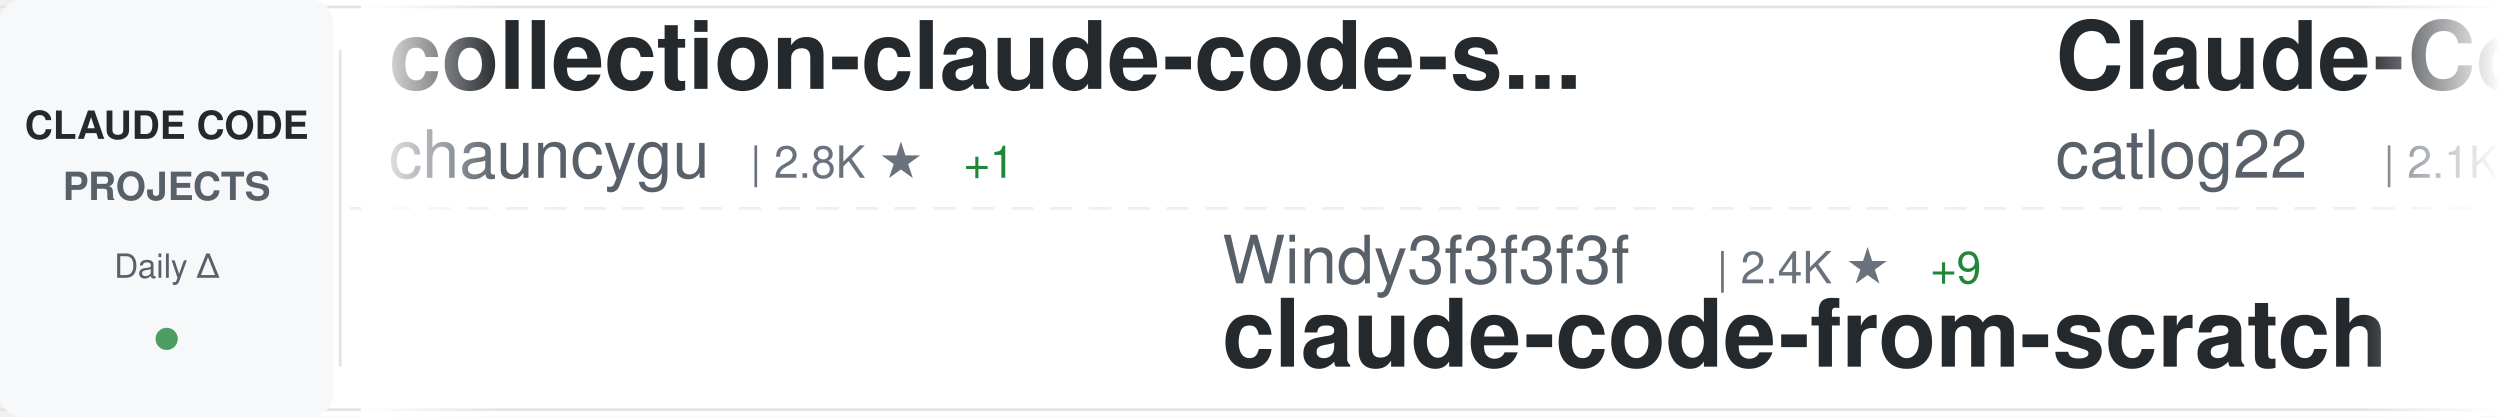
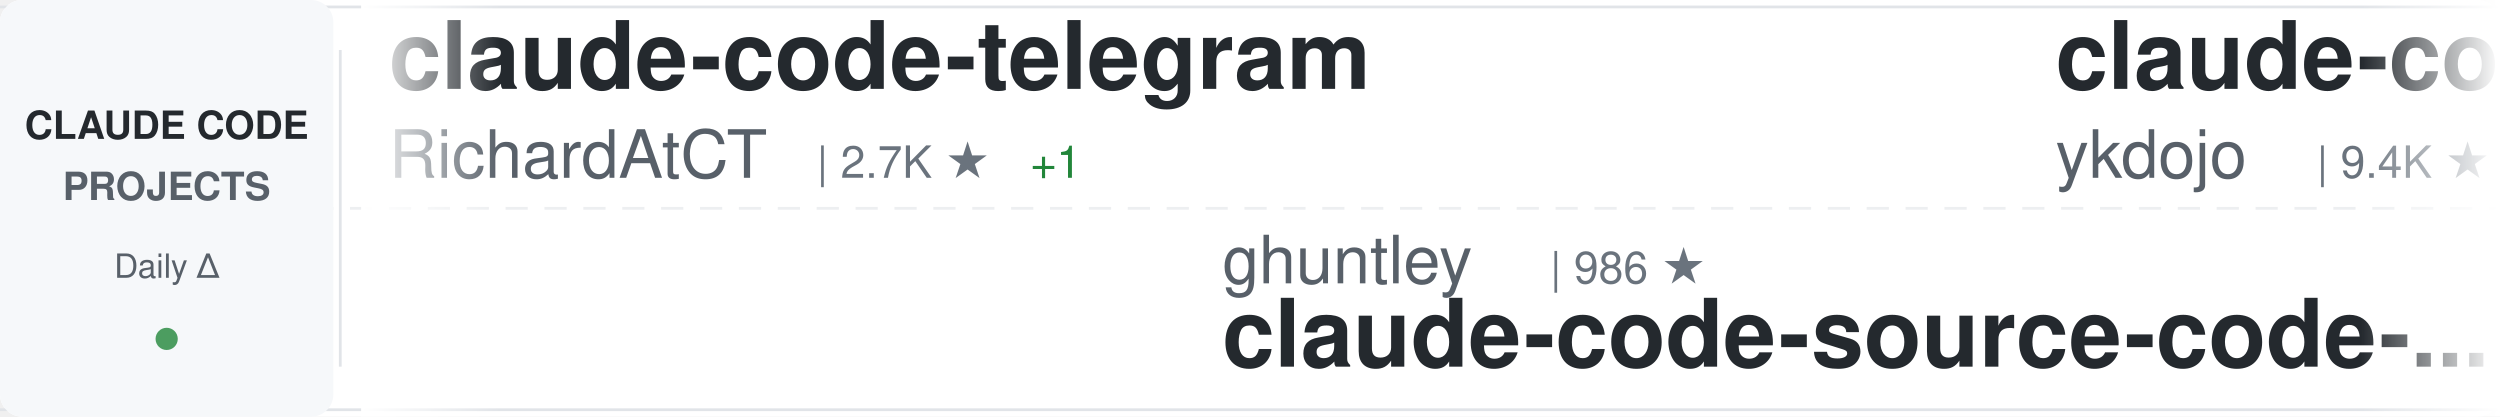
<svg xmlns="http://www.w3.org/2000/svg" width="900" height="150">
  <defs>
    <linearGradient id="awesomeLeftFade" x1="0%" y1="0%" x2="100%" y2="0%">
      <stop offset="0%" style="stop-color:#ffffff;stop-opacity:1" />
      <stop offset="100%" style="stop-color:#ffffff;stop-opacity:0" />
    </linearGradient>
    <linearGradient id="awesomeRightFade" x1="0%" y1="0%" x2="100%" y2="0%">
      <stop offset="0%" style="stop-color:#ffffff;stop-opacity:0" />
      <stop offset="100%" style="stop-color:#ffffff;stop-opacity:1" />
    </linearGradient>
  </defs>
  <rect width="900" height="150" fill="#ffffff" rx="8" />
  <rect x="0" y="2" width="900" height="1" fill="#e1e4e8" />
  <rect x="0" y="147" width="900" height="1" fill="#e1e4e8" />
  <line x1="0" y1="75" x2="900" y2="75" stroke="#e1e4e8" stroke-width="1" stroke-dasharray="8 6" opacity="0.6" />
  <rect x="0" y="0" width="120" height="150" fill="#f6f8fa" rx="8" />
  <text x="60" y="50" font-family="-apple-system, BlinkMacSystemFont, 'Segoe UI', Helvetica, Arial, sans-serif" font-size="14" font-weight="600" fill="#24292e" text-anchor="middle">CLAUDE CODE</text>
  <text x="60" y="72" font-family="-apple-system, BlinkMacSystemFont, 'Segoe UI', Helvetica, Arial, sans-serif" font-size="14" font-weight="600" fill="#586069" text-anchor="middle">PROJECTS</text>
  <text x="60" y="100" font-family="-apple-system, BlinkMacSystemFont, 'Segoe UI', Helvetica, Arial, sans-serif" font-size="12" font-weight="500" fill="#586069" text-anchor="middle">Daily Δ</text>
  <circle cx="60" cy="122" r="4" fill="#22863a" opacity="0.8" />
  <rect x="122" y="18" width="1" height="114" fill="#e1e4e8" />
  <clipPath id="awesomeTickerClip">
    <rect x="130" y="0" width="770" height="150" />
  </clipPath>
  <g clip-path="url(#awesomeTickerClip)">
    <g id="awesomeTickerItems">
      <animateTransform attributeName="transform" attributeType="XML" type="translate" from="0 0" to="-3000 0" dur="54s" repeatCount="indefinite" />
      <g transform="translate(0, 0)">
-         <text x="140" y="32" font-family="-apple-system, BlinkMacSystemFont, 'Segoe UI', Helvetica, Arial, sans-serif" font-size="34" font-weight="600" fill="#24292e">collection-claude-code-s...</text>
-         <text x="140" y="64" font-family="-apple-system, BlinkMacSystemFont, 'Segoe UI', Helvetica, Arial, sans-serif" font-size="24" font-weight="400" fill="#586069">chauncygu</text>
-         <text x="270" y="64" font-family="-apple-system, BlinkMacSystemFont, 'Segoe UI', Helvetica, Arial, sans-serif" font-size="16" font-weight="500" fill="#6a737d">| 2.8K ★</text>
-         <text x="347" y="64" font-family="-apple-system, BlinkMacSystemFont, 'Segoe UI', Helvetica, Arial, sans-serif" font-size="16" font-weight="500" fill="#22863a"> +1</text>
+         <text x="140" y="32" font-family="-apple-system, BlinkMacSystemFont, 'Segoe UI', Helvetica, Arial, sans-serif" font-size="34" font-weight="600" fill="#24292e">claude-code-telegram</text>
+         <text x="140" y="64" font-family="-apple-system, BlinkMacSystemFont, 'Segoe UI', Helvetica, Arial, sans-serif" font-size="24" font-weight="400" fill="#586069">RichardAtCT</text>
+         <text x="294" y="64" font-family="-apple-system, BlinkMacSystemFont, 'Segoe UI', Helvetica, Arial, sans-serif" font-size="16" font-weight="500" fill="#6a737d">| 2.7K ★</text>
+         <text x="371" y="64" font-family="-apple-system, BlinkMacSystemFont, 'Segoe UI', Helvetica, Arial, sans-serif" font-size="16" font-weight="500" fill="#22863a"> +1</text>
      </g>
      <g transform="translate(300, 0)">
+         <text x="140" y="102" font-family="-apple-system, BlinkMacSystemFont, 'Segoe UI', Helvetica, Arial, sans-serif" font-size="24" font-weight="400" fill="#586069">ghuntley</text>
+         <text x="258" y="102" font-family="-apple-system, BlinkMacSystemFont, 'Segoe UI', Helvetica, Arial, sans-serif" font-size="16" font-weight="500" fill="#6a737d">| 986 ★</text>
+         <text x="140" y="132" font-family="-apple-system, BlinkMacSystemFont, 'Segoe UI', Helvetica, Arial, sans-serif" font-size="34" font-weight="600" fill="#24292e">claude-code-source-code-...</text>
+       </g>
+       <g transform="translate(600, 0)">
+         <text x="140" y="32" font-family="-apple-system, BlinkMacSystemFont, 'Segoe UI', Helvetica, Arial, sans-serif" font-size="34" font-weight="600" fill="#24292e">claude-code-tips</text>
+         <text x="140" y="64" font-family="-apple-system, BlinkMacSystemFont, 'Segoe UI', Helvetica, Arial, sans-serif" font-size="24" font-weight="400" fill="#586069">ykdojo</text>
+         <text x="234" y="64" font-family="-apple-system, BlinkMacSystemFont, 'Segoe UI', Helvetica, Arial, sans-serif" font-size="16" font-weight="500" fill="#6a737d">| 9.4K ★</text>
+         <text x="311" y="64" font-family="-apple-system, BlinkMacSystemFont, 'Segoe UI', Helvetica, Arial, sans-serif" font-size="16" font-weight="500" fill="#22863a"> +24</text>
+       </g>
+       <g transform="translate(900, 0)">
+         <text x="140" y="102" font-family="-apple-system, BlinkMacSystemFont, 'Segoe UI', Helvetica, Arial, sans-serif" font-size="24" font-weight="400" fill="#586069">darcyegb</text>
+         <text x="258" y="102" font-family="-apple-system, BlinkMacSystemFont, 'Segoe UI', Helvetica, Arial, sans-serif" font-size="16" font-weight="500" fill="#6a737d">| 748 ★</text>
+         <text x="326" y="102" font-family="-apple-system, BlinkMacSystemFont, 'Segoe UI', Helvetica, Arial, sans-serif" font-size="16" font-weight="500" fill="#22863a"> +1</text>
+         <text x="140" y="132" font-family="-apple-system, BlinkMacSystemFont, 'Segoe UI', Helvetica, Arial, sans-serif" font-size="34" font-weight="600" fill="#24292e">ClaudeCodeAgents</text>
+       </g>
+       <g transform="translate(1200, 0)">
+         <text x="140" y="32" font-family="-apple-system, BlinkMacSystemFont, 'Segoe UI', Helvetica, Arial, sans-serif" font-size="34" font-weight="600" fill="#24292e">Claude-Code</text>
+         <text x="140" y="64" font-family="-apple-system, BlinkMacSystemFont, 'Segoe UI', Helvetica, Arial, sans-serif" font-size="24" font-weight="400" fill="#586069">OrcaWhisper</text>
+         <text x="294" y="64" font-family="-apple-system, BlinkMacSystemFont, 'Segoe UI', Helvetica, Arial, sans-serif" font-size="16" font-weight="500" fill="#6a737d">| 86 ★</text>
+       </g>
+       <g transform="translate(1500, 0)">
+         <text x="140" y="102" font-family="-apple-system, BlinkMacSystemFont, 'Segoe UI', Helvetica, Arial, sans-serif" font-size="24" font-weight="400" fill="#586069">VILA-Lab</text>
+         <text x="258" y="102" font-family="-apple-system, BlinkMacSystemFont, 'Segoe UI', Helvetica, Arial, sans-serif" font-size="16" font-weight="500" fill="#6a737d">| 2.0K ★</text>
+         <text x="335" y="102" font-family="-apple-system, BlinkMacSystemFont, 'Segoe UI', Helvetica, Arial, sans-serif" font-size="16" font-weight="500" fill="#22863a"> +4</text>
+         <text x="140" y="132" font-family="-apple-system, BlinkMacSystemFont, 'Segoe UI', Helvetica, Arial, sans-serif" font-size="34" font-weight="600" fill="#24292e">Dive-into-Claude-Code</text>
+       </g>
+       <g transform="translate(1800, 0)">
+         <text x="140" y="32" font-family="-apple-system, BlinkMacSystemFont, 'Segoe UI', Helvetica, Arial, sans-serif" font-size="34" font-weight="600" fill="#24292e">claude-code-cli</text>
+         <text x="140" y="64" font-family="-apple-system, BlinkMacSystemFont, 'Segoe UI', Helvetica, Arial, sans-serif" font-size="24" font-weight="400" fill="#586069">huangserva</text>
+         <text x="282" y="64" font-family="-apple-system, BlinkMacSystemFont, 'Segoe UI', Helvetica, Arial, sans-serif" font-size="16" font-weight="500" fill="#6a737d">| 623 ★</text>
+         <text x="350" y="64" font-family="-apple-system, BlinkMacSystemFont, 'Segoe UI', Helvetica, Arial, sans-serif" font-size="16" font-weight="500" fill="#22863a"> +1</text>
+       </g>
+       <g transform="translate(2100, 0)">
+         <text x="140" y="102" font-family="-apple-system, BlinkMacSystemFont, 'Segoe UI', Helvetica, Arial, sans-serif" font-size="24" font-weight="400" fill="#586069">JrCx7scC</text>
+         <text x="258" y="102" font-family="-apple-system, BlinkMacSystemFont, 'Segoe UI', Helvetica, Arial, sans-serif" font-size="16" font-weight="500" fill="#6a737d">| 371 ★</text>
+         <text x="140" y="132" font-family="-apple-system, BlinkMacSystemFont, 'Segoe UI', Helvetica, Arial, sans-serif" font-size="34" font-weight="600" fill="#24292e">claude-code-source</text>
+       </g>
+       <g transform="translate(2400, 0)">
+         <text x="140" y="32" font-family="-apple-system, BlinkMacSystemFont, 'Segoe UI', Helvetica, Arial, sans-serif" font-size="34" font-weight="600" fill="#24292e">claude-code-webui</text>
+         <text x="140" y="64" font-family="-apple-system, BlinkMacSystemFont, 'Segoe UI', Helvetica, Arial, sans-serif" font-size="24" font-weight="400" fill="#586069">sugyan</text>
+         <text x="234" y="64" font-family="-apple-system, BlinkMacSystemFont, 'Segoe UI', Helvetica, Arial, sans-serif" font-size="16" font-weight="500" fill="#6a737d">| 1.1K ★</text>
+       </g>
+       <g transform="translate(2700, 0)">
        <text x="140" y="102" font-family="-apple-system, BlinkMacSystemFont, 'Segoe UI', Helvetica, Arial, sans-serif" font-size="24" font-weight="400" fill="#586069">Windy3f3f3f3f</text>
        <text x="318" y="102" font-family="-apple-system, BlinkMacSystemFont, 'Segoe UI', Helvetica, Arial, sans-serif" font-size="16" font-weight="500" fill="#6a737d">| 2.4K ★</text>
-         <text x="395" y="102" font-family="-apple-system, BlinkMacSystemFont, 'Segoe UI', Helvetica, Arial, sans-serif" font-size="16" font-weight="500" fill="#22863a"> +9</text>
+         <text x="395" y="102" font-family="-apple-system, BlinkMacSystemFont, 'Segoe UI', Helvetica, Arial, sans-serif" font-size="16" font-weight="500" fill="#22863a"> +10</text>
        <text x="140" y="132" font-family="-apple-system, BlinkMacSystemFont, 'Segoe UI', Helvetica, Arial, sans-serif" font-size="34" font-weight="600" fill="#24292e">claude-code-from-scratch</text>
      </g>
-       <g transform="translate(600, 0)">
-         <text x="140" y="32" font-family="-apple-system, BlinkMacSystemFont, 'Segoe UI', Helvetica, Arial, sans-serif" font-size="34" font-weight="600" fill="#24292e">Claude-Code-Workflow</text>
-         <text x="140" y="64" font-family="-apple-system, BlinkMacSystemFont, 'Segoe UI', Helvetica, Arial, sans-serif" font-size="24" font-weight="400" fill="#586069">catlog22</text>
-         <text x="258" y="64" font-family="-apple-system, BlinkMacSystemFont, 'Segoe UI', Helvetica, Arial, sans-serif" font-size="16" font-weight="500" fill="#6a737d">| 2.1K ★</text>
-         <text x="335" y="64" font-family="-apple-system, BlinkMacSystemFont, 'Segoe UI', Helvetica, Arial, sans-serif" font-size="16" font-weight="500" fill="#22863a"> +1</text>
-       </g>
-       <g transform="translate(900, 0)">
-         <text x="140" y="102" font-family="-apple-system, BlinkMacSystemFont, 'Segoe UI', Helvetica, Arial, sans-serif" font-size="24" font-weight="400" fill="#586069">feiskyer</text>
-         <text x="258" y="102" font-family="-apple-system, BlinkMacSystemFont, 'Segoe UI', Helvetica, Arial, sans-serif" font-size="16" font-weight="500" fill="#6a737d">| 1.6K ★</text>
-         <text x="335" y="102" font-family="-apple-system, BlinkMacSystemFont, 'Segoe UI', Helvetica, Arial, sans-serif" font-size="16" font-weight="500" fill="#22863a"> +4</text>
-         <text x="140" y="132" font-family="-apple-system, BlinkMacSystemFont, 'Segoe UI', Helvetica, Arial, sans-serif" font-size="34" font-weight="600" fill="#24292e">claude-code-settings</text>
-       </g>
-       <g transform="translate(1200, 0)">
-         <text x="140" y="32" font-family="-apple-system, BlinkMacSystemFont, 'Segoe UI', Helvetica, Arial, sans-serif" font-size="34" font-weight="600" fill="#24292e">claude-code-cheat-sheet</text>
-         <text x="140" y="64" font-family="-apple-system, BlinkMacSystemFont, 'Segoe UI', Helvetica, Arial, sans-serif" font-size="24" font-weight="400" fill="#586069">Njengah</text>
-         <text x="246" y="64" font-family="-apple-system, BlinkMacSystemFont, 'Segoe UI', Helvetica, Arial, sans-serif" font-size="16" font-weight="500" fill="#6a737d">| 1.9K ★</text>
-         <text x="323" y="64" font-family="-apple-system, BlinkMacSystemFont, 'Segoe UI', Helvetica, Arial, sans-serif" font-size="16" font-weight="500" fill="#22863a"> +2</text>
-       </g>
-       <g transform="translate(1500, 0)">
-         <text x="140" y="102" font-family="-apple-system, BlinkMacSystemFont, 'Segoe UI', Helvetica, Arial, sans-serif" font-size="24" font-weight="400" fill="#586069">777genius</text>
-         <text x="270" y="102" font-family="-apple-system, BlinkMacSystemFont, 'Segoe UI', Helvetica, Arial, sans-serif" font-size="16" font-weight="500" fill="#6a737d">| 920 ★</text>
-         <text x="140" y="132" font-family="-apple-system, BlinkMacSystemFont, 'Segoe UI', Helvetica, Arial, sans-serif" font-size="34" font-weight="600" fill="#24292e">claude-code-source-code</text>
-       </g>
-       <g transform="translate(1800, 0)">
-         <text x="140" y="32" font-family="-apple-system, BlinkMacSystemFont, 'Segoe UI', Helvetica, Arial, sans-serif" font-size="34" font-weight="600" fill="#24292e">claude-code-source</text>
-         <text x="140" y="64" font-family="-apple-system, BlinkMacSystemFont, 'Segoe UI', Helvetica, Arial, sans-serif" font-size="24" font-weight="400" fill="#586069">AprilNEA</text>
-         <text x="258" y="64" font-family="-apple-system, BlinkMacSystemFont, 'Segoe UI', Helvetica, Arial, sans-serif" font-size="16" font-weight="500" fill="#6a737d">| 392 ★</text>
-       </g>
-       <g transform="translate(2100, 0)">
-         <text x="140" y="102" font-family="-apple-system, BlinkMacSystemFont, 'Segoe UI', Helvetica, Arial, sans-serif" font-size="24" font-weight="400" fill="#586069">shareAI-lab</text>
-         <text x="294" y="102" font-family="-apple-system, BlinkMacSystemFont, 'Segoe UI', Helvetica, Arial, sans-serif" font-size="16" font-weight="500" fill="#6a737d">| 71.8K ★</text>
-         <text x="380" y="102" font-family="-apple-system, BlinkMacSystemFont, 'Segoe UI', Helvetica, Arial, sans-serif" font-size="16" font-weight="500" fill="#22863a"> +156</text>
-         <text x="140" y="132" font-family="-apple-system, BlinkMacSystemFont, 'Segoe UI', Helvetica, Arial, sans-serif" font-size="34" font-weight="600" fill="#24292e">learn-claude-code</text>
-       </g>
-       <g transform="translate(2400, 0)">
-         <text x="140" y="32" font-family="-apple-system, BlinkMacSystemFont, 'Segoe UI', Helvetica, Arial, sans-serif" font-size="34" font-weight="600" fill="#24292e">awesome-claude-code</text>
-         <text x="140" y="64" font-family="-apple-system, BlinkMacSystemFont, 'Segoe UI', Helvetica, Arial, sans-serif" font-size="24" font-weight="400" fill="#586069">jqueryscript</text>
-         <text x="306" y="64" font-family="-apple-system, BlinkMacSystemFont, 'Segoe UI', Helvetica, Arial, sans-serif" font-size="16" font-weight="500" fill="#6a737d">| 473 ★</text>
-         <text x="374" y="64" font-family="-apple-system, BlinkMacSystemFont, 'Segoe UI', Helvetica, Arial, sans-serif" font-size="16" font-weight="500" fill="#22863a"> +1</text>
-       </g>
-       <g transform="translate(2700, 0)">
-         <text x="140" y="102" font-family="-apple-system, BlinkMacSystemFont, 'Segoe UI', Helvetica, Arial, sans-serif" font-size="24" font-weight="400" fill="#586069">LING71671</text>
-         <text x="270" y="102" font-family="-apple-system, BlinkMacSystemFont, 'Segoe UI', Helvetica, Arial, sans-serif" font-size="16" font-weight="500" fill="#6a737d">| 925 ★</text>
-         <text x="338" y="102" font-family="-apple-system, BlinkMacSystemFont, 'Segoe UI', Helvetica, Arial, sans-serif" font-size="16" font-weight="500" fill="#22863a"> +1</text>
-         <text x="140" y="132" font-family="-apple-system, BlinkMacSystemFont, 'Segoe UI', Helvetica, Arial, sans-serif" font-size="34" font-weight="600" fill="#24292e">Open-ClaudeCode</text>
-       </g>
      <g transform="translate(3000, 0)">
-         <text x="140" y="32" font-family="-apple-system, BlinkMacSystemFont, 'Segoe UI', Helvetica, Arial, sans-serif" font-size="34" font-weight="600" fill="#24292e">collection-claude-code-s...</text>
-         <text x="140" y="64" font-family="-apple-system, BlinkMacSystemFont, 'Segoe UI', Helvetica, Arial, sans-serif" font-size="24" font-weight="400" fill="#586069">chauncygu</text>
-         <text x="270" y="64" font-family="-apple-system, BlinkMacSystemFont, 'Segoe UI', Helvetica, Arial, sans-serif" font-size="16" font-weight="500" fill="#6a737d">| 2.8K ★</text>
-         <text x="347" y="64" font-family="-apple-system, BlinkMacSystemFont, 'Segoe UI', Helvetica, Arial, sans-serif" font-size="16" font-weight="500" fill="#22863a"> +1</text>
+         <text x="140" y="32" font-family="-apple-system, BlinkMacSystemFont, 'Segoe UI', Helvetica, Arial, sans-serif" font-size="34" font-weight="600" fill="#24292e">claude-code-telegram</text>
+         <text x="140" y="64" font-family="-apple-system, BlinkMacSystemFont, 'Segoe UI', Helvetica, Arial, sans-serif" font-size="24" font-weight="400" fill="#586069">RichardAtCT</text>
+         <text x="294" y="64" font-family="-apple-system, BlinkMacSystemFont, 'Segoe UI', Helvetica, Arial, sans-serif" font-size="16" font-weight="500" fill="#6a737d">| 2.7K ★</text>
+         <text x="371" y="64" font-family="-apple-system, BlinkMacSystemFont, 'Segoe UI', Helvetica, Arial, sans-serif" font-size="16" font-weight="500" fill="#22863a"> +1</text>
      </g>
      <g transform="translate(3300, 0)">
-         <text x="140" y="102" font-family="-apple-system, BlinkMacSystemFont, 'Segoe UI', Helvetica, Arial, sans-serif" font-size="24" font-weight="400" fill="#586069">Windy3f3f3f3f</text>
-         <text x="318" y="102" font-family="-apple-system, BlinkMacSystemFont, 'Segoe UI', Helvetica, Arial, sans-serif" font-size="16" font-weight="500" fill="#6a737d">| 2.4K ★</text>
-         <text x="395" y="102" font-family="-apple-system, BlinkMacSystemFont, 'Segoe UI', Helvetica, Arial, sans-serif" font-size="16" font-weight="500" fill="#22863a"> +9</text>
-         <text x="140" y="132" font-family="-apple-system, BlinkMacSystemFont, 'Segoe UI', Helvetica, Arial, sans-serif" font-size="34" font-weight="600" fill="#24292e">claude-code-from-scratch</text>
+         <text x="140" y="102" font-family="-apple-system, BlinkMacSystemFont, 'Segoe UI', Helvetica, Arial, sans-serif" font-size="24" font-weight="400" fill="#586069">ghuntley</text>
+         <text x="258" y="102" font-family="-apple-system, BlinkMacSystemFont, 'Segoe UI', Helvetica, Arial, sans-serif" font-size="16" font-weight="500" fill="#6a737d">| 986 ★</text>
+         <text x="140" y="132" font-family="-apple-system, BlinkMacSystemFont, 'Segoe UI', Helvetica, Arial, sans-serif" font-size="34" font-weight="600" fill="#24292e">claude-code-source-code-...</text>
      </g>
      <g transform="translate(3600, 0)">
-         <text x="140" y="32" font-family="-apple-system, BlinkMacSystemFont, 'Segoe UI', Helvetica, Arial, sans-serif" font-size="34" font-weight="600" fill="#24292e">Claude-Code-Workflow</text>
-         <text x="140" y="64" font-family="-apple-system, BlinkMacSystemFont, 'Segoe UI', Helvetica, Arial, sans-serif" font-size="24" font-weight="400" fill="#586069">catlog22</text>
-         <text x="258" y="64" font-family="-apple-system, BlinkMacSystemFont, 'Segoe UI', Helvetica, Arial, sans-serif" font-size="16" font-weight="500" fill="#6a737d">| 2.1K ★</text>
-         <text x="335" y="64" font-family="-apple-system, BlinkMacSystemFont, 'Segoe UI', Helvetica, Arial, sans-serif" font-size="16" font-weight="500" fill="#22863a"> +1</text>
+         <text x="140" y="32" font-family="-apple-system, BlinkMacSystemFont, 'Segoe UI', Helvetica, Arial, sans-serif" font-size="34" font-weight="600" fill="#24292e">claude-code-tips</text>
+         <text x="140" y="64" font-family="-apple-system, BlinkMacSystemFont, 'Segoe UI', Helvetica, Arial, sans-serif" font-size="24" font-weight="400" fill="#586069">ykdojo</text>
+         <text x="234" y="64" font-family="-apple-system, BlinkMacSystemFont, 'Segoe UI', Helvetica, Arial, sans-serif" font-size="16" font-weight="500" fill="#6a737d">| 9.4K ★</text>
+         <text x="311" y="64" font-family="-apple-system, BlinkMacSystemFont, 'Segoe UI', Helvetica, Arial, sans-serif" font-size="16" font-weight="500" fill="#22863a"> +24</text>
      </g>
      <g transform="translate(3900, 0)">
-         <text x="140" y="102" font-family="-apple-system, BlinkMacSystemFont, 'Segoe UI', Helvetica, Arial, sans-serif" font-size="24" font-weight="400" fill="#586069">feiskyer</text>
-         <text x="258" y="102" font-family="-apple-system, BlinkMacSystemFont, 'Segoe UI', Helvetica, Arial, sans-serif" font-size="16" font-weight="500" fill="#6a737d">| 1.6K ★</text>
-         <text x="335" y="102" font-family="-apple-system, BlinkMacSystemFont, 'Segoe UI', Helvetica, Arial, sans-serif" font-size="16" font-weight="500" fill="#22863a"> +4</text>
-         <text x="140" y="132" font-family="-apple-system, BlinkMacSystemFont, 'Segoe UI', Helvetica, Arial, sans-serif" font-size="34" font-weight="600" fill="#24292e">claude-code-settings</text>
+         <text x="140" y="102" font-family="-apple-system, BlinkMacSystemFont, 'Segoe UI', Helvetica, Arial, sans-serif" font-size="24" font-weight="400" fill="#586069">darcyegb</text>
+         <text x="258" y="102" font-family="-apple-system, BlinkMacSystemFont, 'Segoe UI', Helvetica, Arial, sans-serif" font-size="16" font-weight="500" fill="#6a737d">| 748 ★</text>
+         <text x="326" y="102" font-family="-apple-system, BlinkMacSystemFont, 'Segoe UI', Helvetica, Arial, sans-serif" font-size="16" font-weight="500" fill="#22863a"> +1</text>
+         <text x="140" y="132" font-family="-apple-system, BlinkMacSystemFont, 'Segoe UI', Helvetica, Arial, sans-serif" font-size="34" font-weight="600" fill="#24292e">ClaudeCodeAgents</text>
      </g>
    </g>
  </g>
  <rect x="130" y="0" width="50" height="150" fill="url(#awesomeLeftFade)" />
  <rect x="850" y="0" width="50" height="150" fill="url(#awesomeRightFade)" />
</svg>
